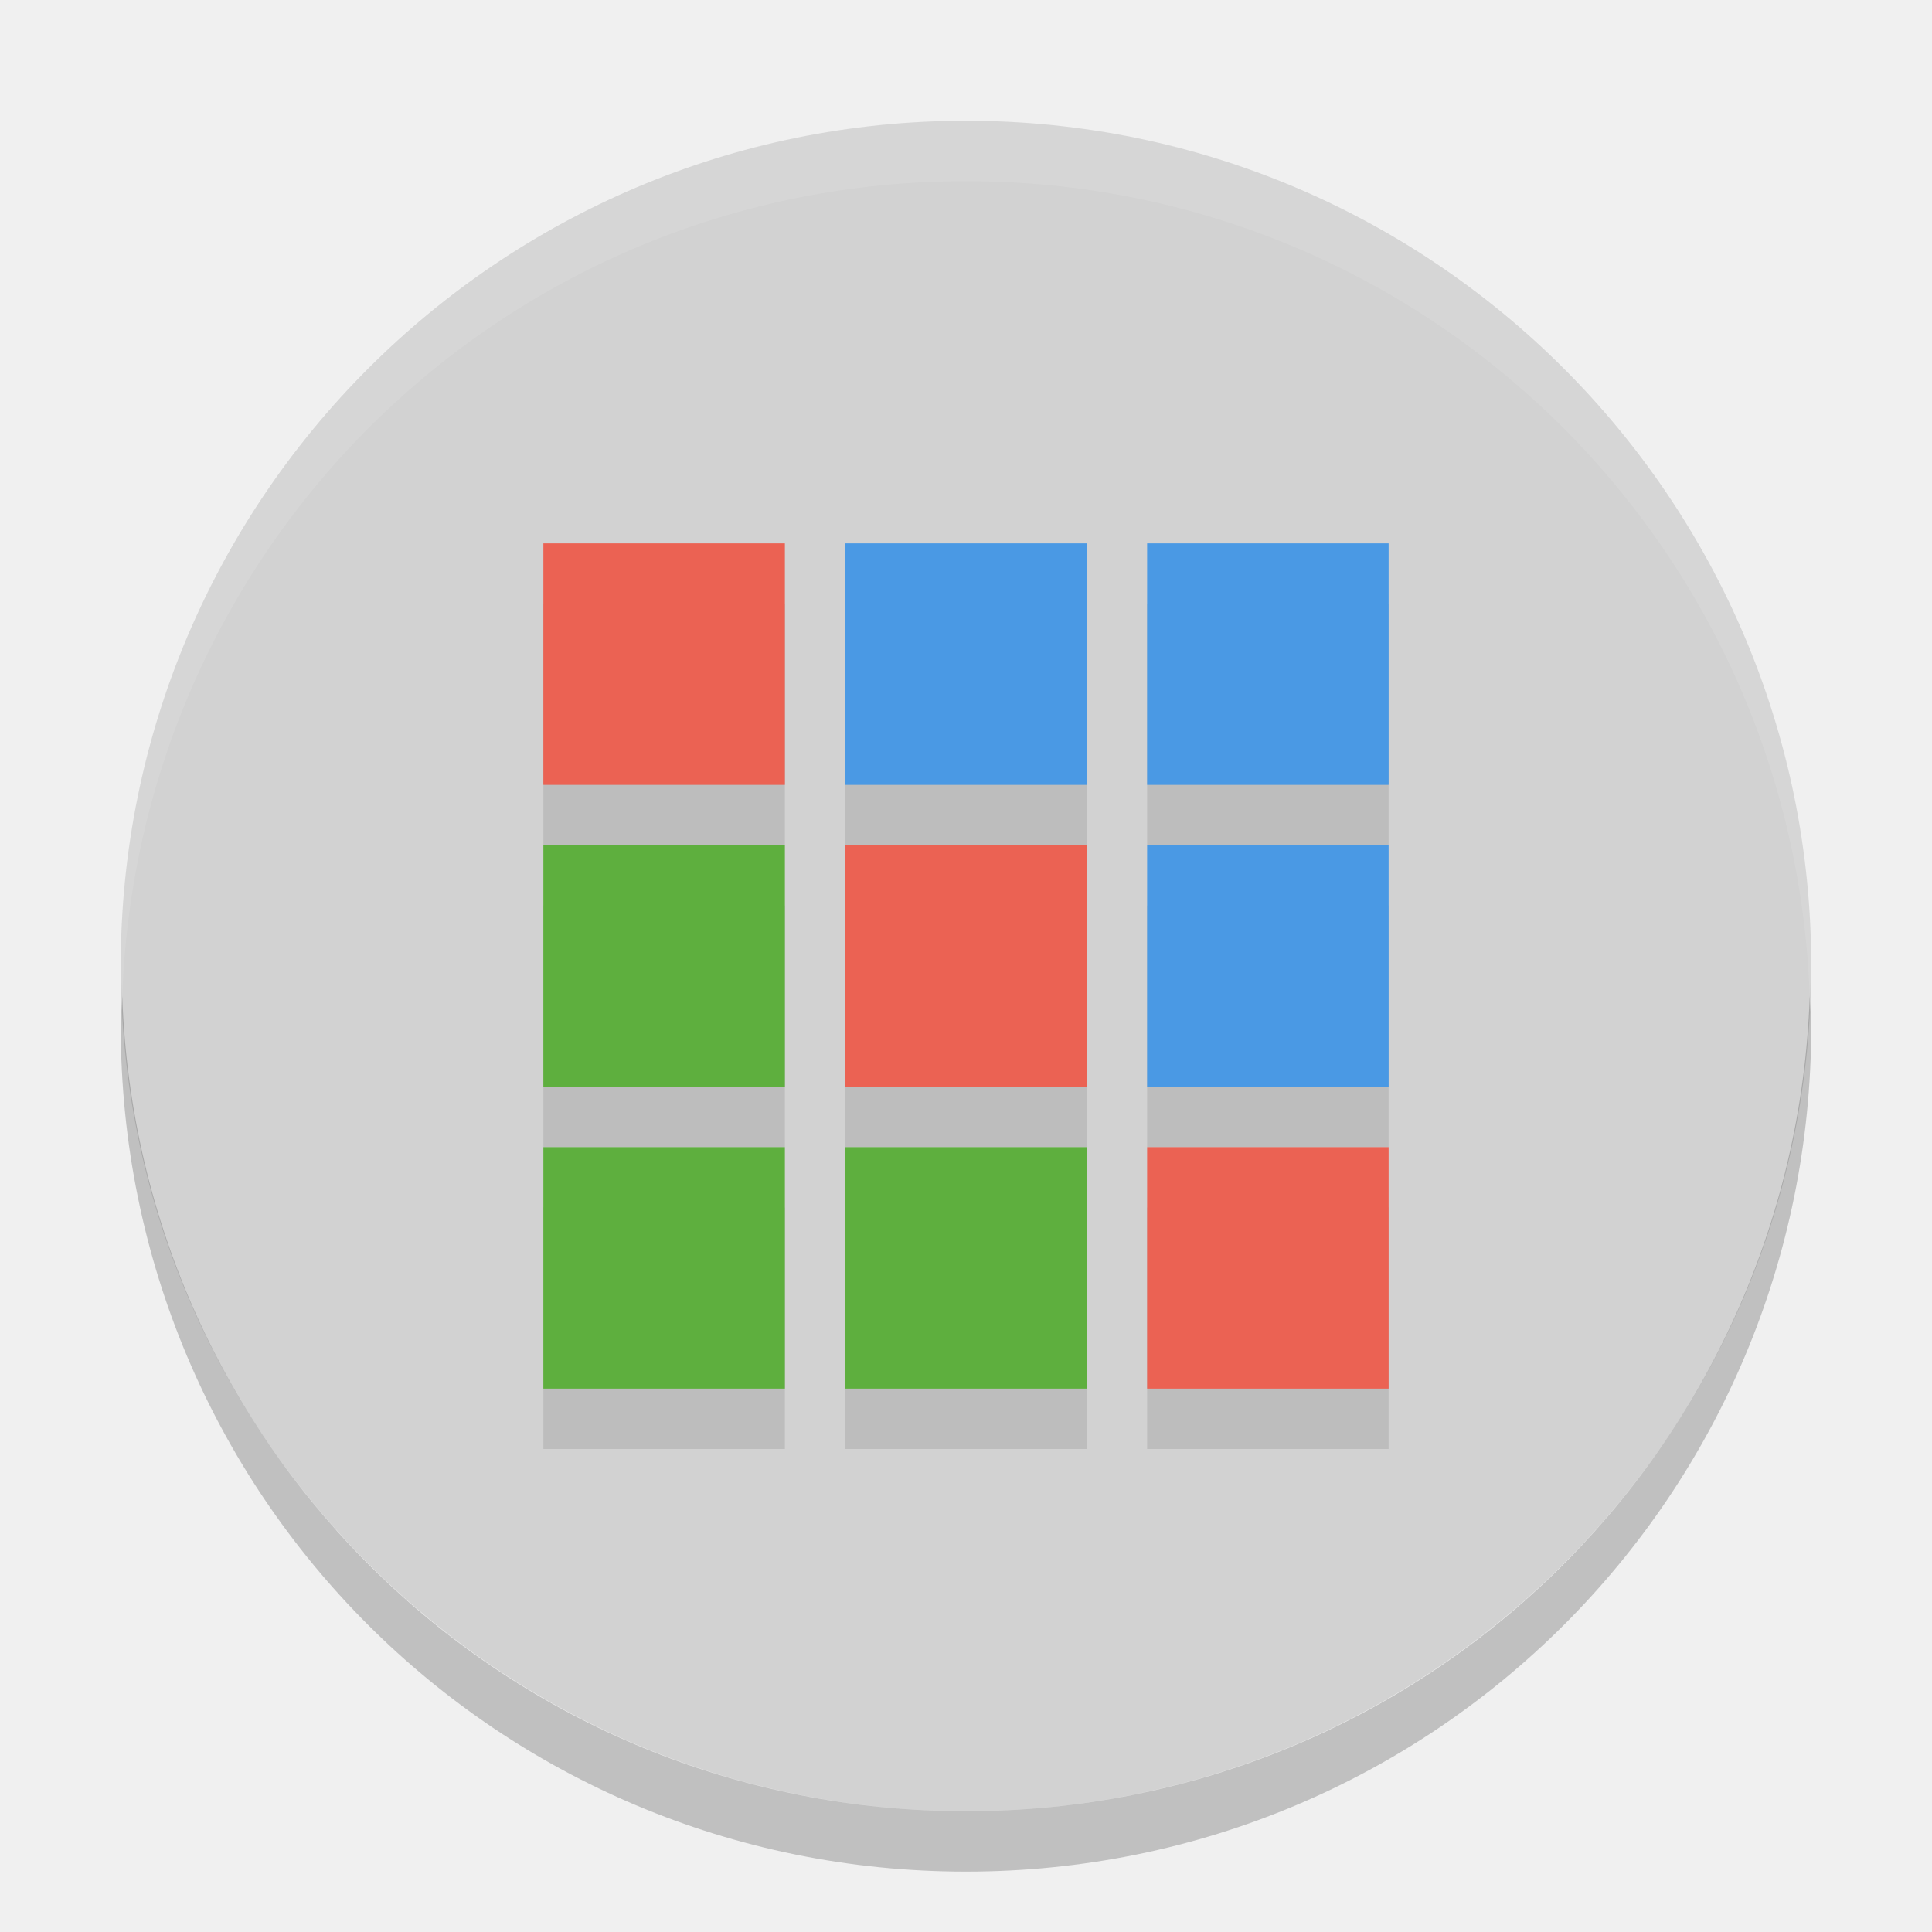
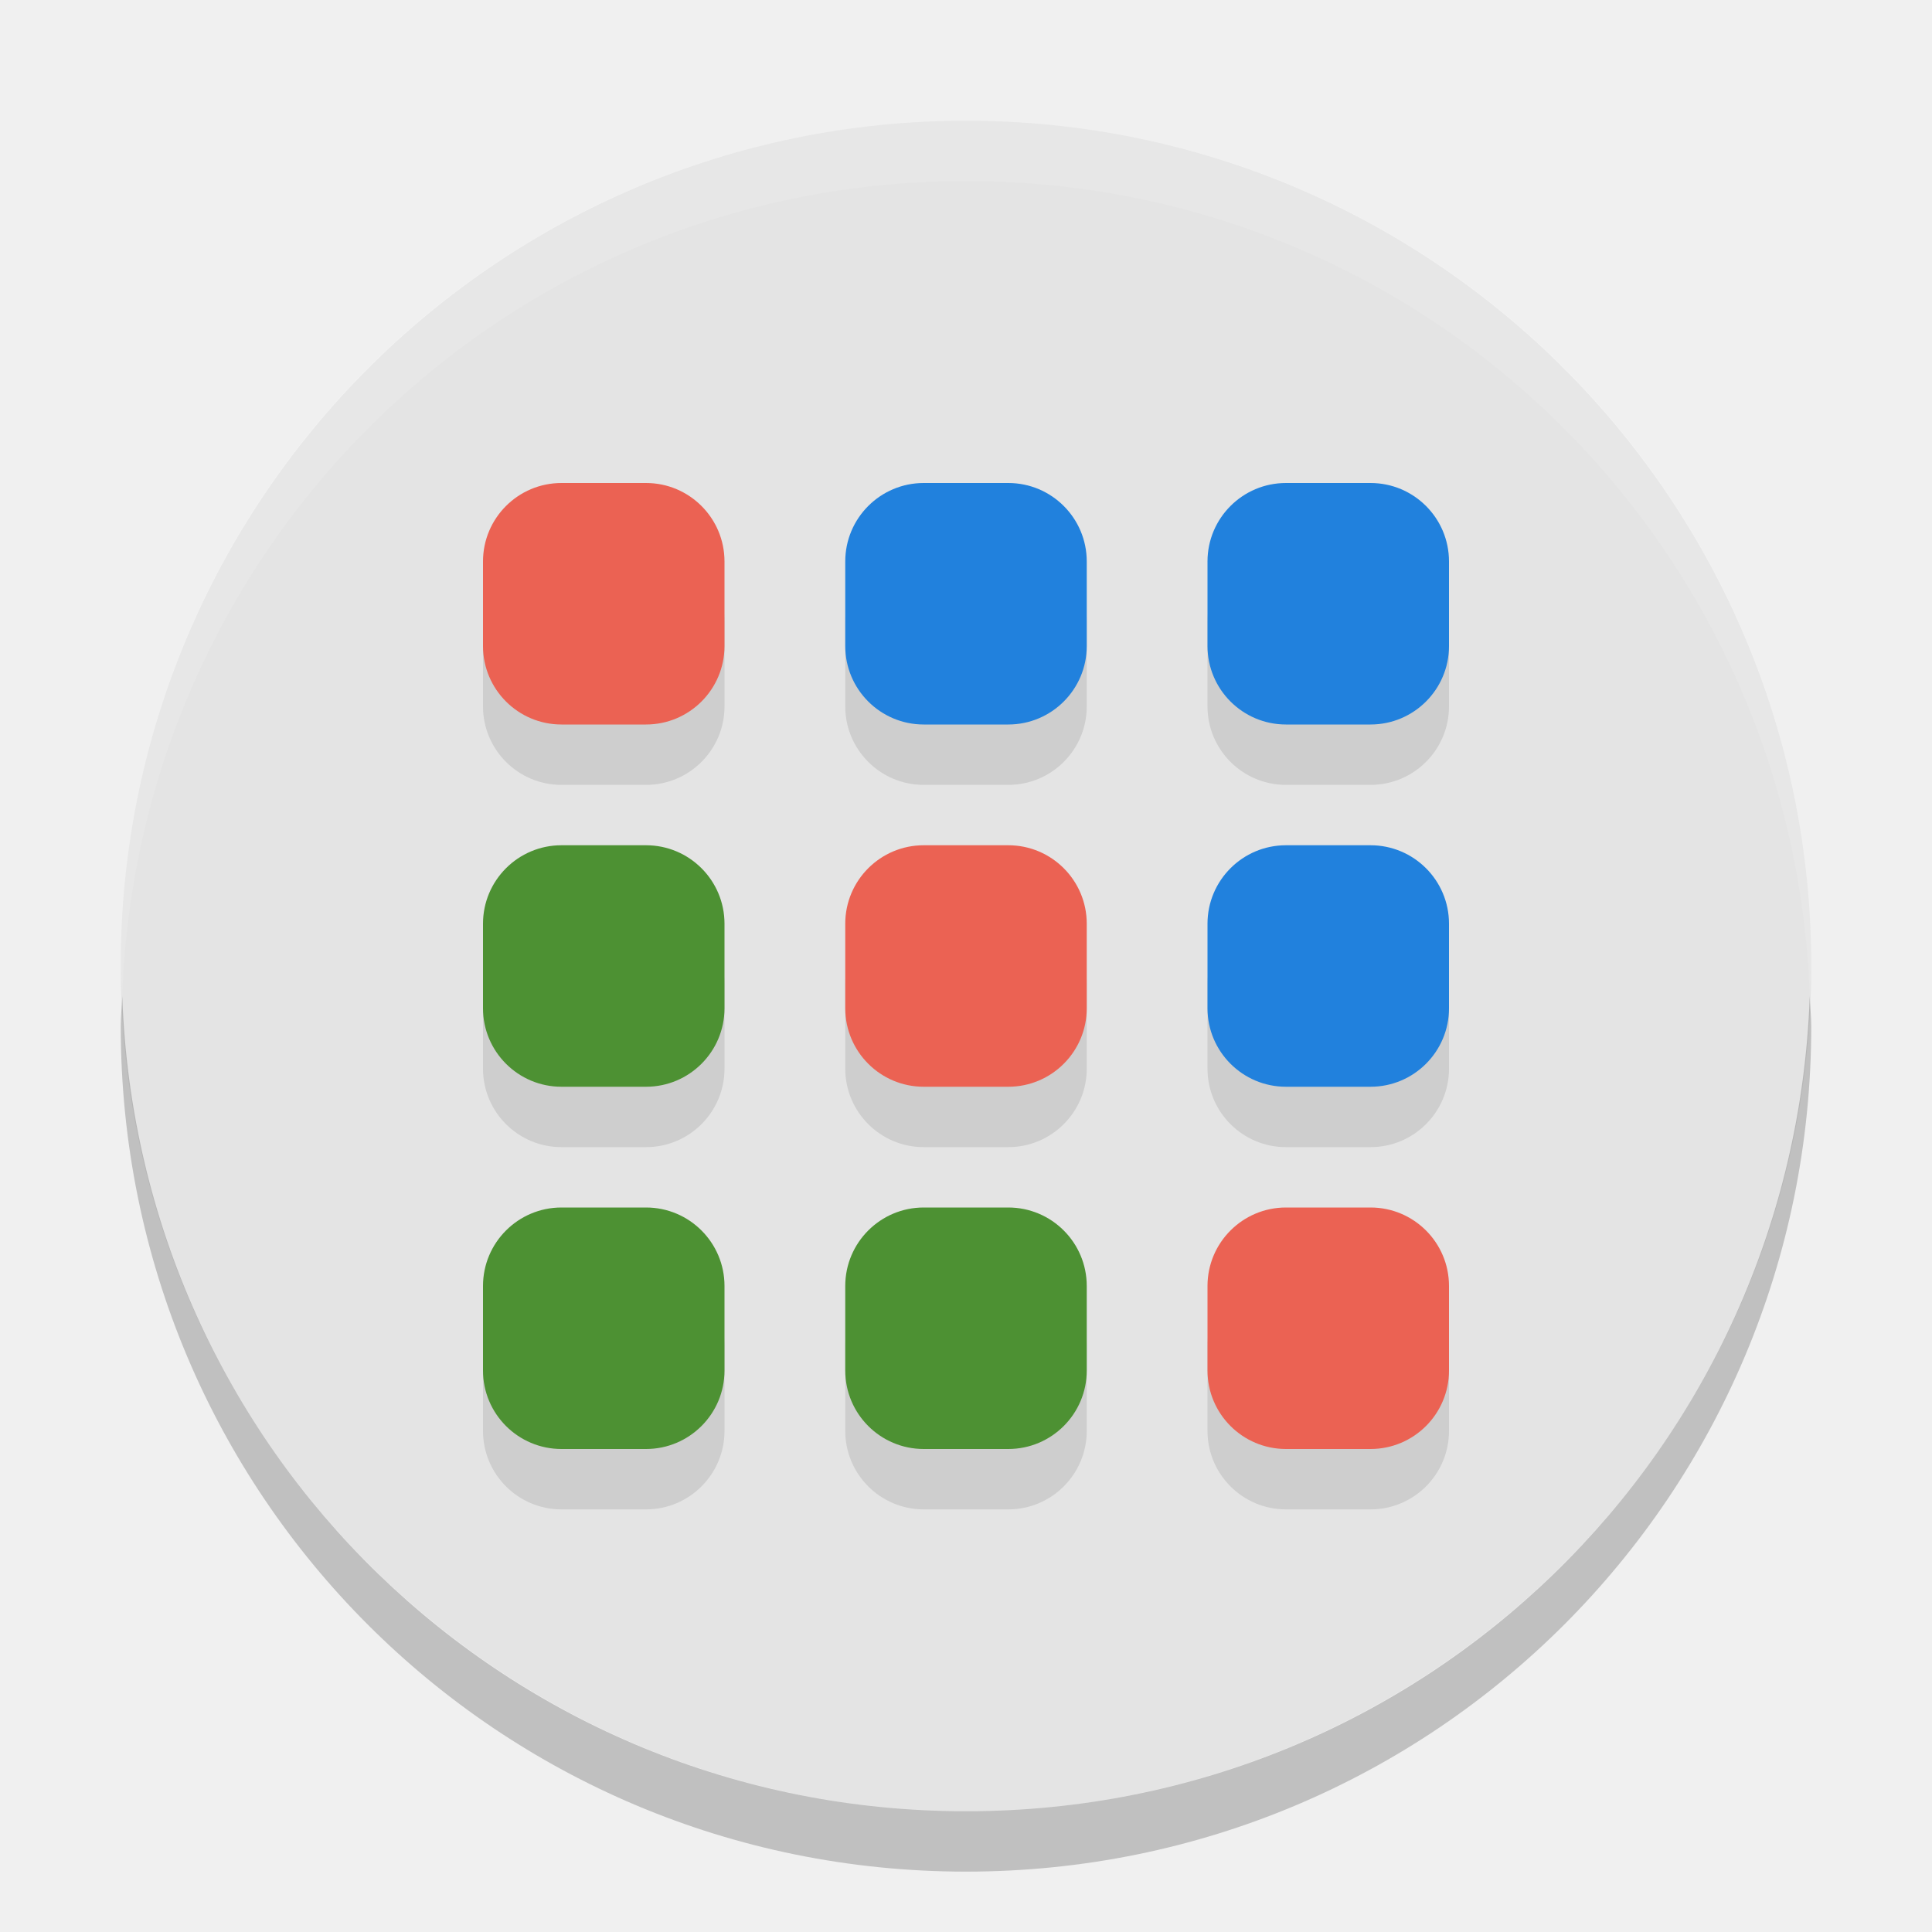
<svg xmlns="http://www.w3.org/2000/svg" width="32" height="32" version="1">
-   <rect fill="#d2d2d2" width="28" height="28" x="-30" y="-30" rx="14" ry="14" transform="matrix(0,-1,-1,0,0,0)" />
-   <path opacity=".1" d="m9 10v4h4v-4h-4zm5 0v4h4v-4h-4zm5 0v4h4v-4h-4zm-10 5v4h4v-4h-4zm5 0v4h4v-4h-4zm5 0v4h4v-4h-4zm-10 5v4h4v-4h-4zm5 0v4h4v-4h-4zm5 0v4h4v-4h-4z" />
+   <rect fill="#e4e4e4" width="28" height="28" x="-30" y="-30" rx="14" ry="14" transform="matrix(0,-1,-1,0,0,0)" />
  <path fill="#fff" opacity=".1" d="m16 2c-7.756 0-14 6.244-14 14 0 0.169 0.019 0.333 0.025 0.5 0.264-7.521 6.387-13.5 13.975-13.5 7.587 0 13.711 5.979 13.975 13.5 0.006-0.167 0.025-0.331 0.025-0.5 0-7.756-6.244-14-14-14z" />
  <path opacity=".2" d="m2.025 16.5c-0.006 0.167-0.025 0.331-0.025 0.5 0 7.756 6.244 14 14 14s14-6.244 14-14c0-0.169-0.02-0.333-0.025-0.5-0.264 7.521-6.388 13.5-13.975 13.5-7.587 0-13.711-5.979-13.975-13.5z" />
-   <g fill="#4a99e4">
-     <path d="m14 9h4v4h-4m0-4" />
-     <path d="m19 9h4v4h-4m0-4" />
-     <path d="m19 14h4v4h-4m0-4" />
+   <g style="opacity:0.1" transform="translate(0,1)">
+     <rect width="4" height="4" x="14" y="14" rx="1.3" ry="1.3" />
+     <rect width="4" height="4" x="20" y="14" rx="1.3" ry="1.3" />
+     <rect width="4" height="4" x="8" y="14" rx="1.3" ry="1.3" />
+     <rect width="4" height="4" x="14" y="8" rx="1.3" ry="1.3" />
+     <rect width="4" height="4" x="20" y="8" rx="1.3" ry="1.3" />
+     <rect width="4" height="4" x="8" y="8" rx="1.3" ry="1.3" />
+     <rect width="4" height="4" x="14" y="20" rx="1.3" ry="1.3" />
+     <rect width="4" height="4" x="20" y="20" rx="1.3" ry="1.3" />
+     <rect width="4" height="4" x="8" y="20" rx="1.3" ry="1.3" />
  </g>
-   <g fill="#5eaf3e">
-     <path d="m9 14h4v4h-4m0-4" />
-     <path d="m9 19h4v4h-4m0-4" />
-     <path d="m14 19h4v4h-4m0-4" />
-   </g>
-   <g fill="#eb6253">
-     <path d="m9 9h4v4h-4m0-4" />
-     <path d="m14 14h4v4h-4m0-4" />
-     <path d="m19 19h4v4h-4m0-4" />
+   <g>
+     <rect width="4" height="4" x="14" y="14" rx="1.3" ry="1.3" style="fill:#eb6253" />
+     <rect style="fill:#2181dd" width="4" height="4" x="20" y="14" rx="1.3" ry="1.3" />
+     <rect width="4" height="4" x="8" y="14" rx="1.3" ry="1.3" style="fill:#4d9133" />
+     <rect style="fill:#2181dd" width="4" height="4" x="14" y="8" rx="1.3" ry="1.3" />
+     <rect width="4" height="4" x="20" y="8" rx="1.3" ry="1.3" style="fill:#2181dd" />
+     <rect style="fill:#eb6253" width="4" height="4" x="8" y="8" rx="1.3" ry="1.3" />
+     <rect width="4" height="4" x="14" y="20" rx="1.3" ry="1.3" style="fill:#4d9133" />
+     <rect style="fill:#eb6253" width="4" height="4" x="20" y="20" rx="1.3" ry="1.3" />
+     <rect width="4" height="4" x="8" y="20" rx="1.3" ry="1.3" style="fill:#4d9133" />
  </g>
</svg>
